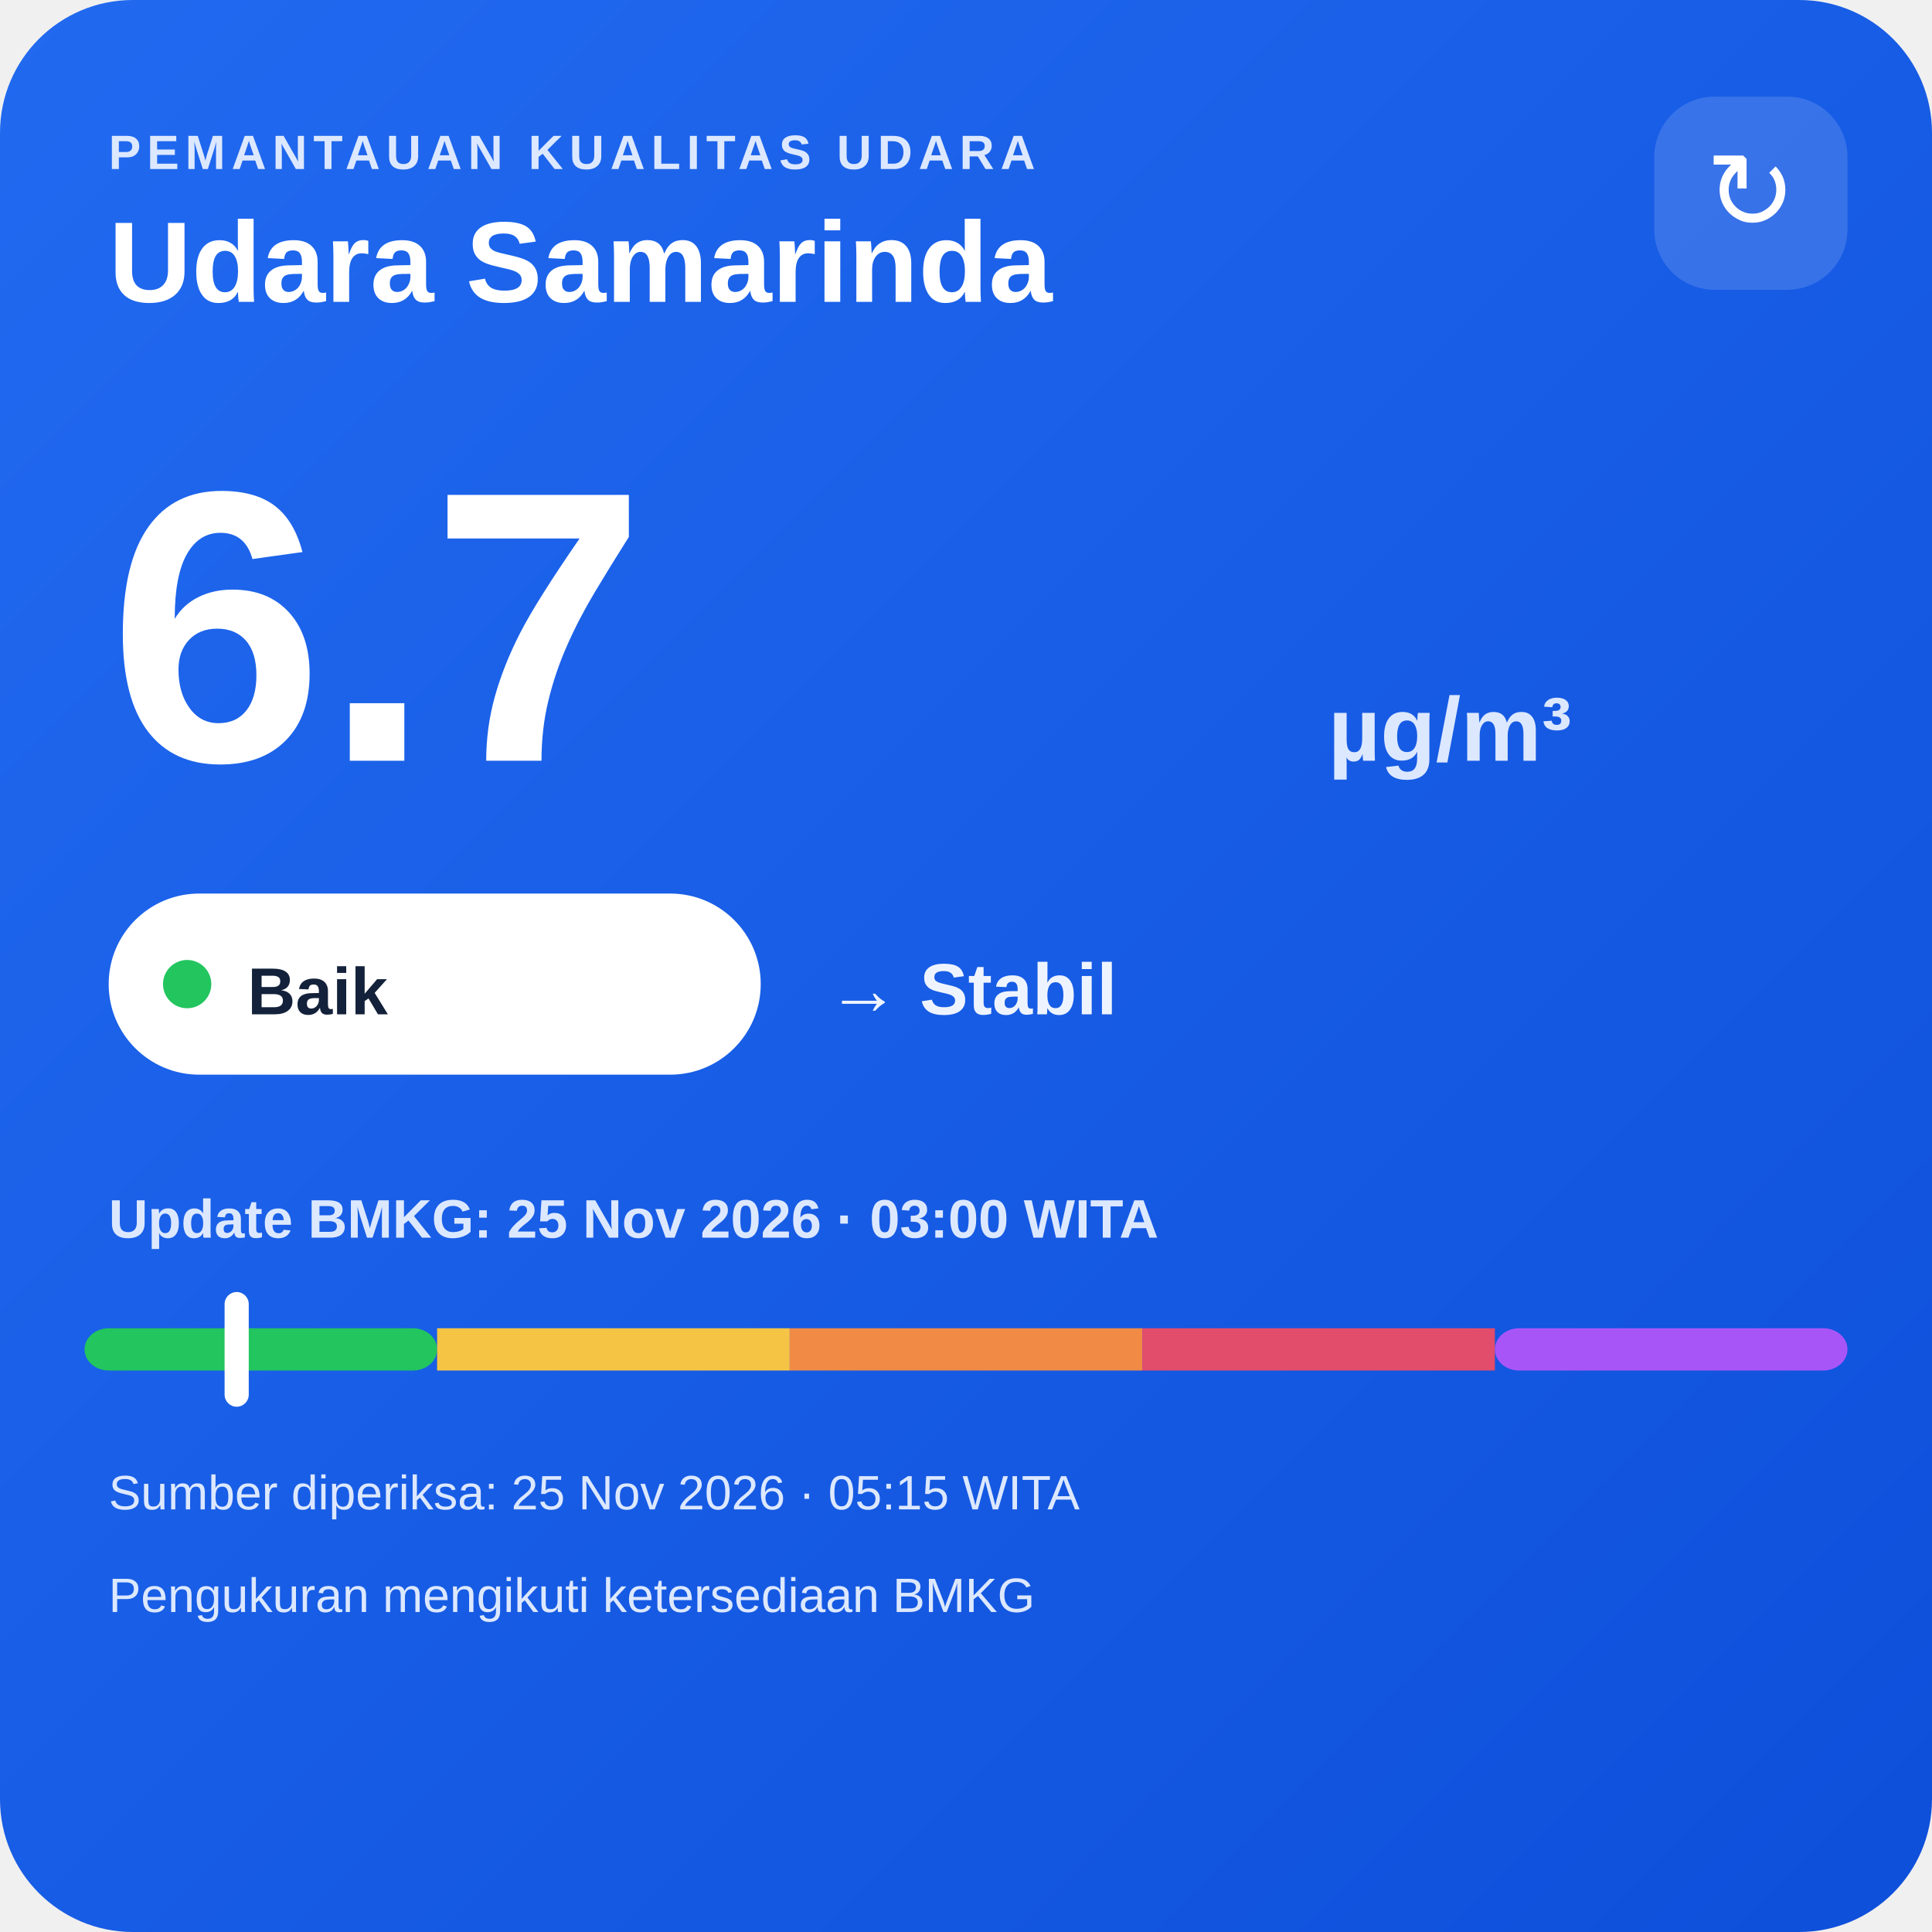
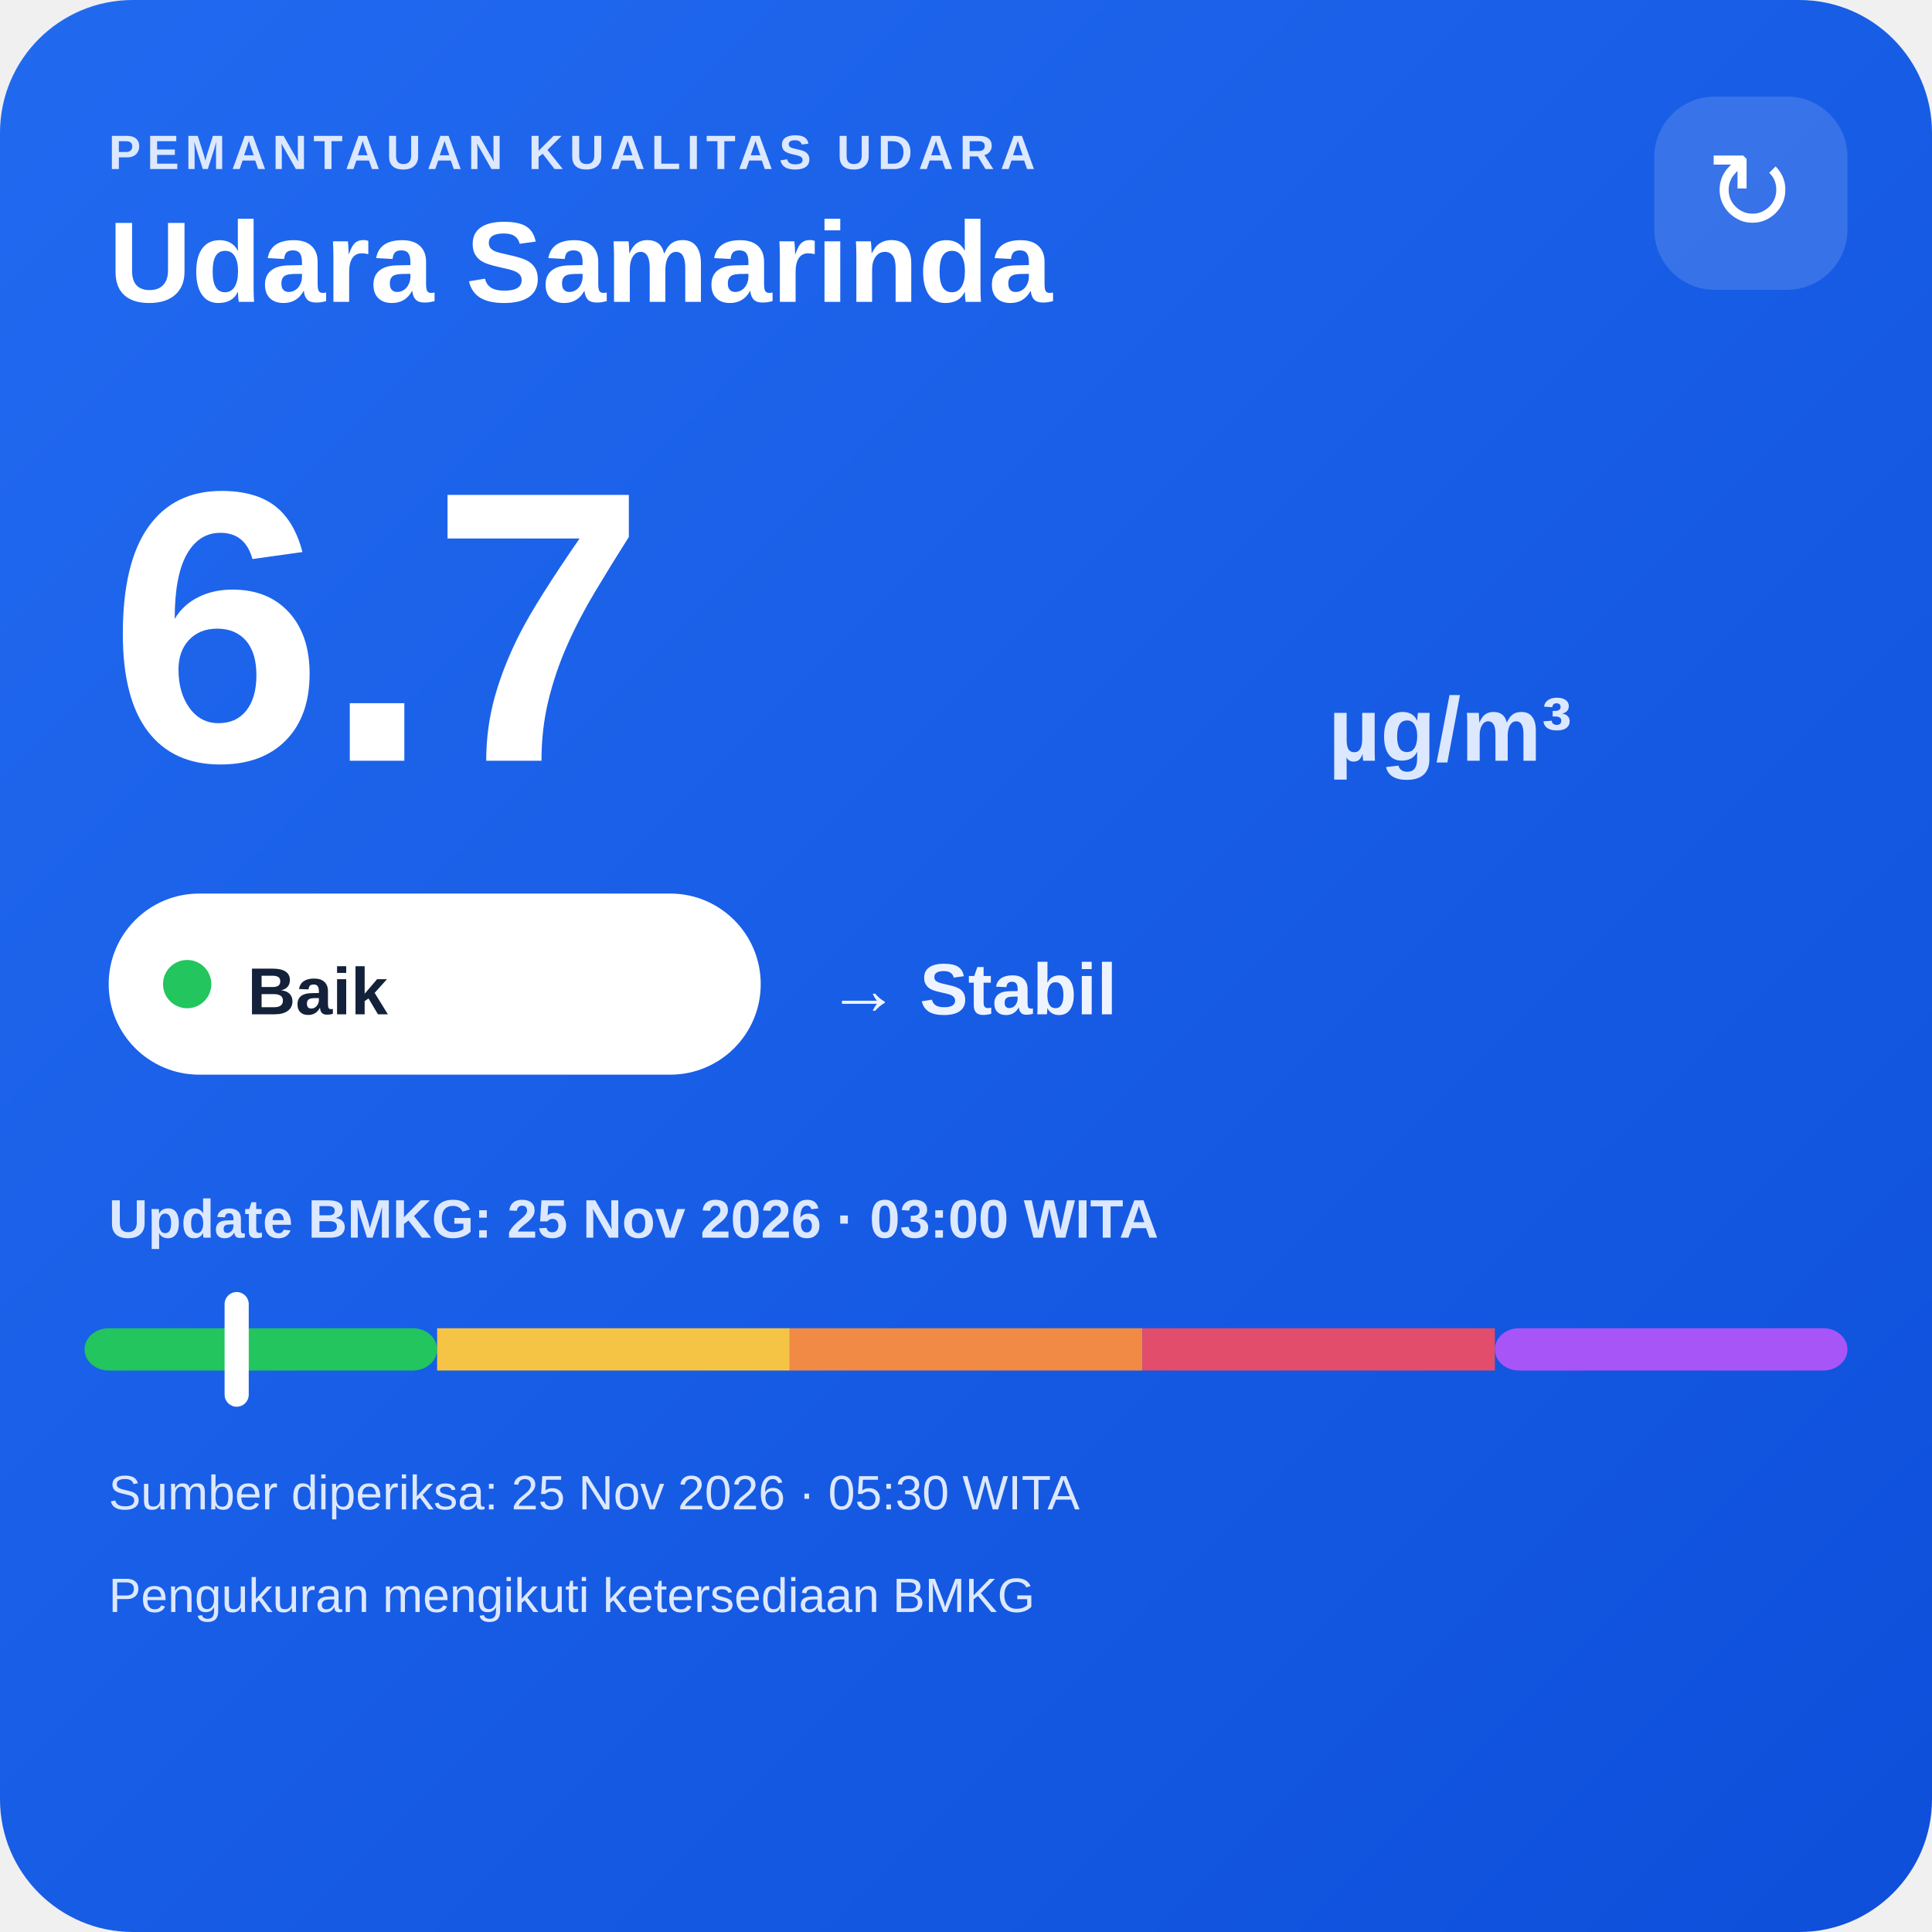
<svg xmlns="http://www.w3.org/2000/svg" width="320" height="320" viewBox="0 0 320 320">
  <defs>
    <linearGradient id="bg" x1="0" y1="0" x2="1" y2="1">
      <stop offset="0" stop-color="#216af0" />
      <stop offset="1" stop-color="#0e4fda" />
    </linearGradient>
  </defs>
  <rect width="320" height="320" rx="22" fill="url(#bg)" />
  <text x="18" y="28" fill="#dce8ff" font-family="Arial,sans-serif" font-size="8" font-weight="700" letter-spacing="1">PEMANTAUAN KUALITAS UDARA</text>
  <text x="18" y="50" fill="#ffffff" font-family="Arial,sans-serif" font-size="19" font-weight="700">Udara Samarinda</text>
  <rect x="274" y="16" width="32" height="32" rx="10" fill="#ffffff" fill-opacity=".14" />
  <text x="290" y="38" text-anchor="middle" fill="#ffffff" font-family="Arial,sans-serif" font-size="18">↻</text>
  <text x="18" y="126" fill="#ffffff" font-family="Arial,sans-serif" font-size="64" font-weight="800">6.7</text>
  <text x="220" y="126" fill="#dce8ff" font-family="Arial,sans-serif" font-size="15" font-weight="700">µg/m³</text>
  <rect x="18" y="148" width="108" height="30" rx="15" fill="#ffffff" />
  <circle cx="31" cy="163" r="4" fill="#22c55e" />
  <text x="41" y="168" fill="#13213a" font-family="Arial,sans-serif" font-size="11" font-weight="700">Baik</text>
  <text x="137" y="168" fill="#eef4ff" font-family="Arial,sans-serif" font-size="12" font-weight="700">→ Stabil</text>
  <text x="18" y="205" fill="#dce8ff" font-family="Arial,sans-serif" font-size="9" font-weight="700">Update BMKG: 25 Nov 2026 · 03:00 WITA</text>
  <rect x="14" y="220" width="58.4" height="7" rx="4" fill="#22c55e" />
  <rect x="72.4" y="220" width="58.4" height="7" fill="#f6c445" />
  <rect x="130.8" y="220" width="58.4" height="7" fill="#f08a45" />
  <rect x="189.2" y="220" width="58.4" height="7" fill="#e24d6b" />
  <rect x="247.6" y="220" width="58.4" height="7" rx="4" fill="#a855f7" />
  <rect x="37.2" y="214" width="4" height="19" rx="2" fill="#ffffff" />
-   <text x="18" y="250" fill="#dce8ff" font-family="Arial,sans-serif" font-size="8">Sumber diperiksa: 25 Nov 2026 · 05:15 WITA</text>
+   <text x="18" y="250" fill="#dce8ff" font-family="Arial,sans-serif" font-size="8">Sumber diperiksa: 25 Nov 2026 · 05:30 WITA</text>
  <text x="18" y="267" fill="#dce8ff" font-family="Arial,sans-serif" font-size="8">Pengukuran mengikuti ketersediaan BMKG</text>
</svg>
